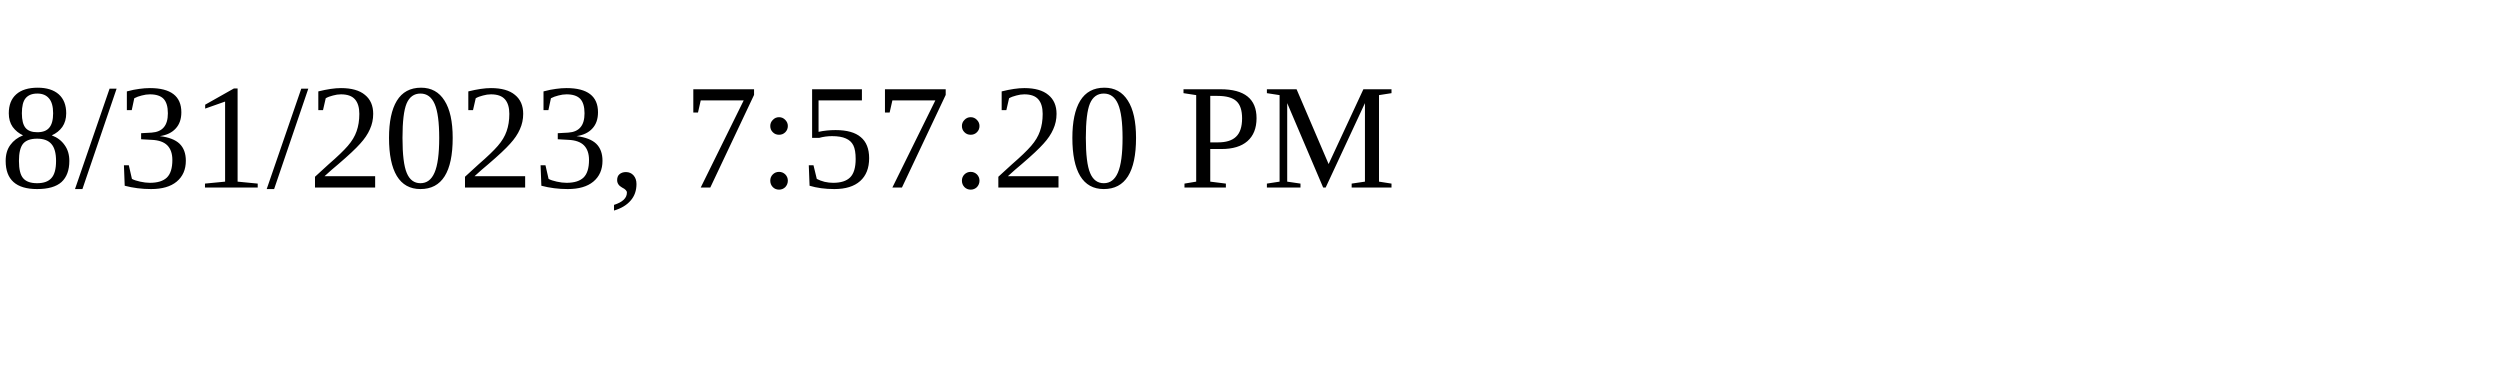
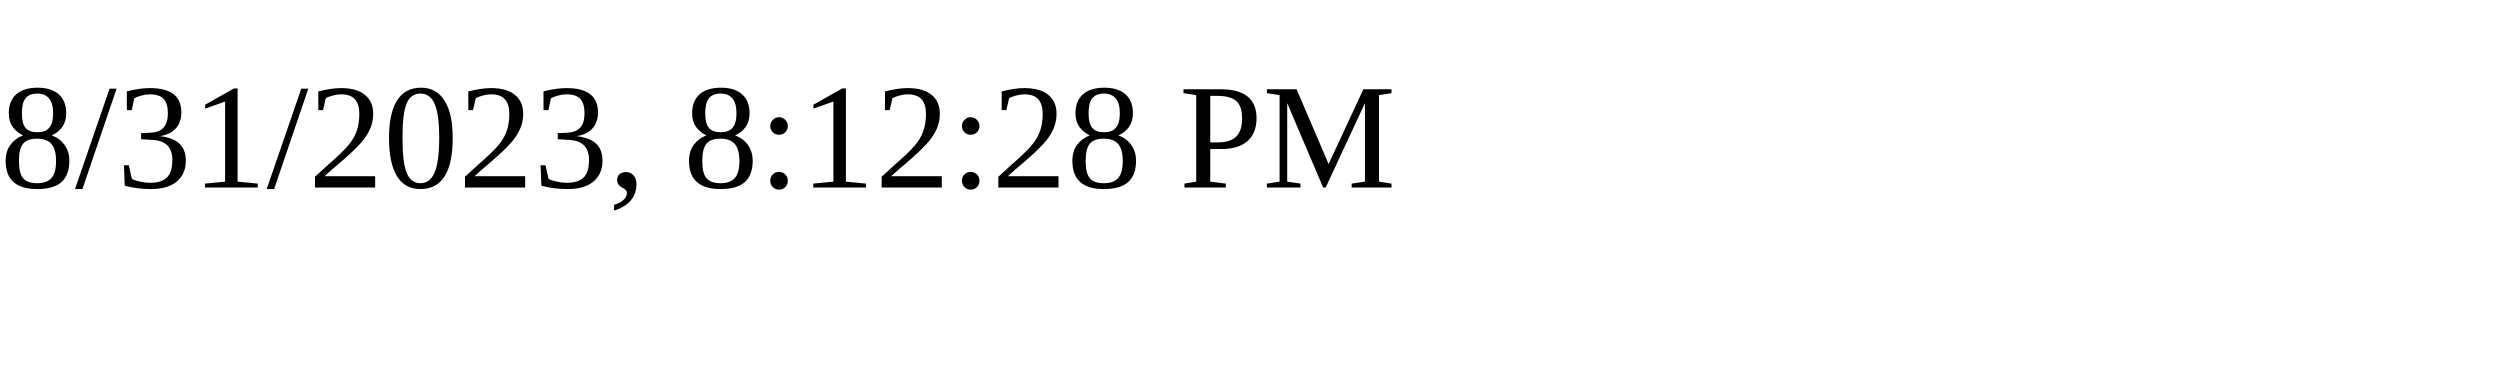
<svg xmlns="http://www.w3.org/2000/svg" height="30" width="200">
-   <text x="0" y="15">8/31/2023, 7:57:20 PM</text>
+   <text x="0" y="15">8/31/2023, 8:12:28 PM</text>
</svg>
